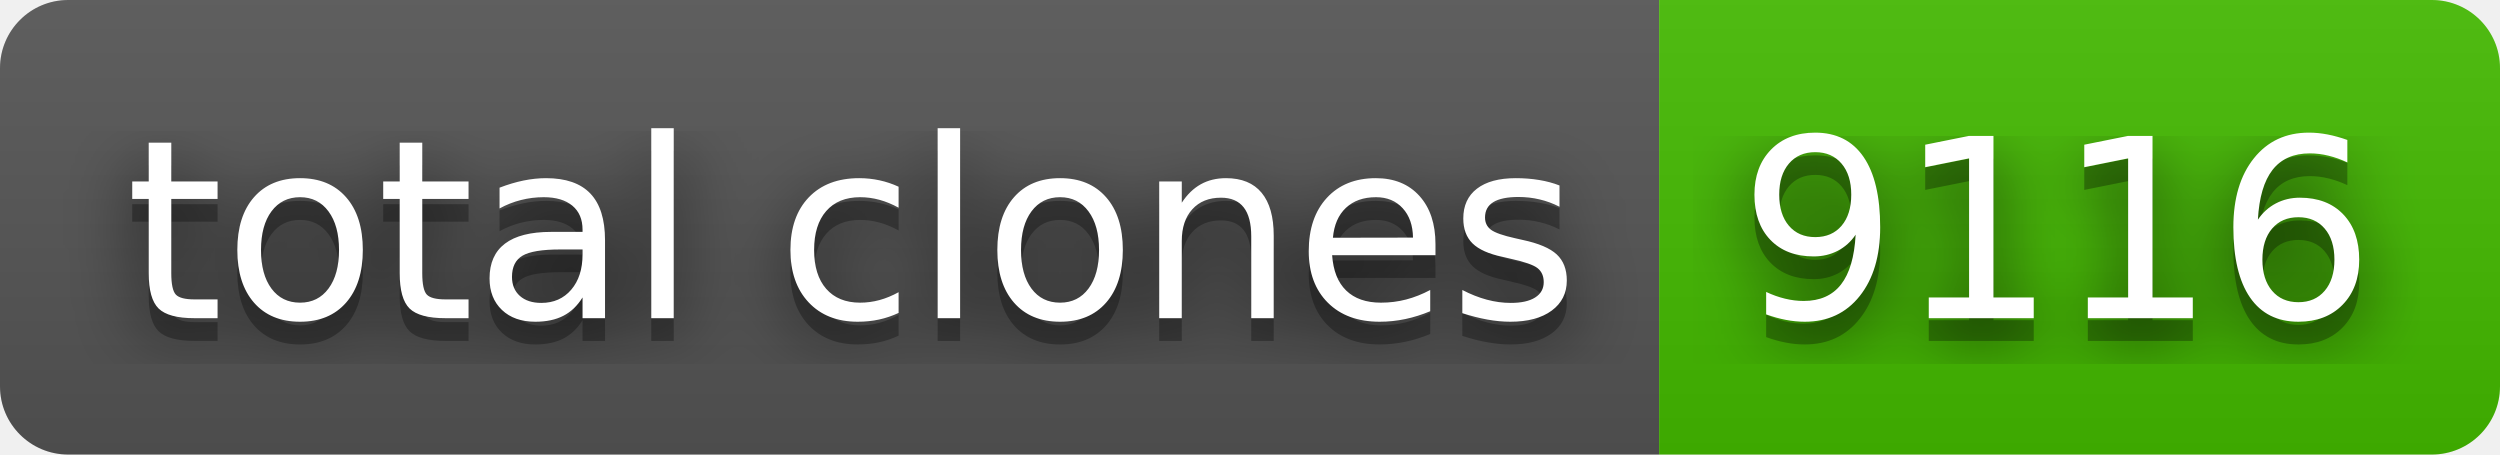
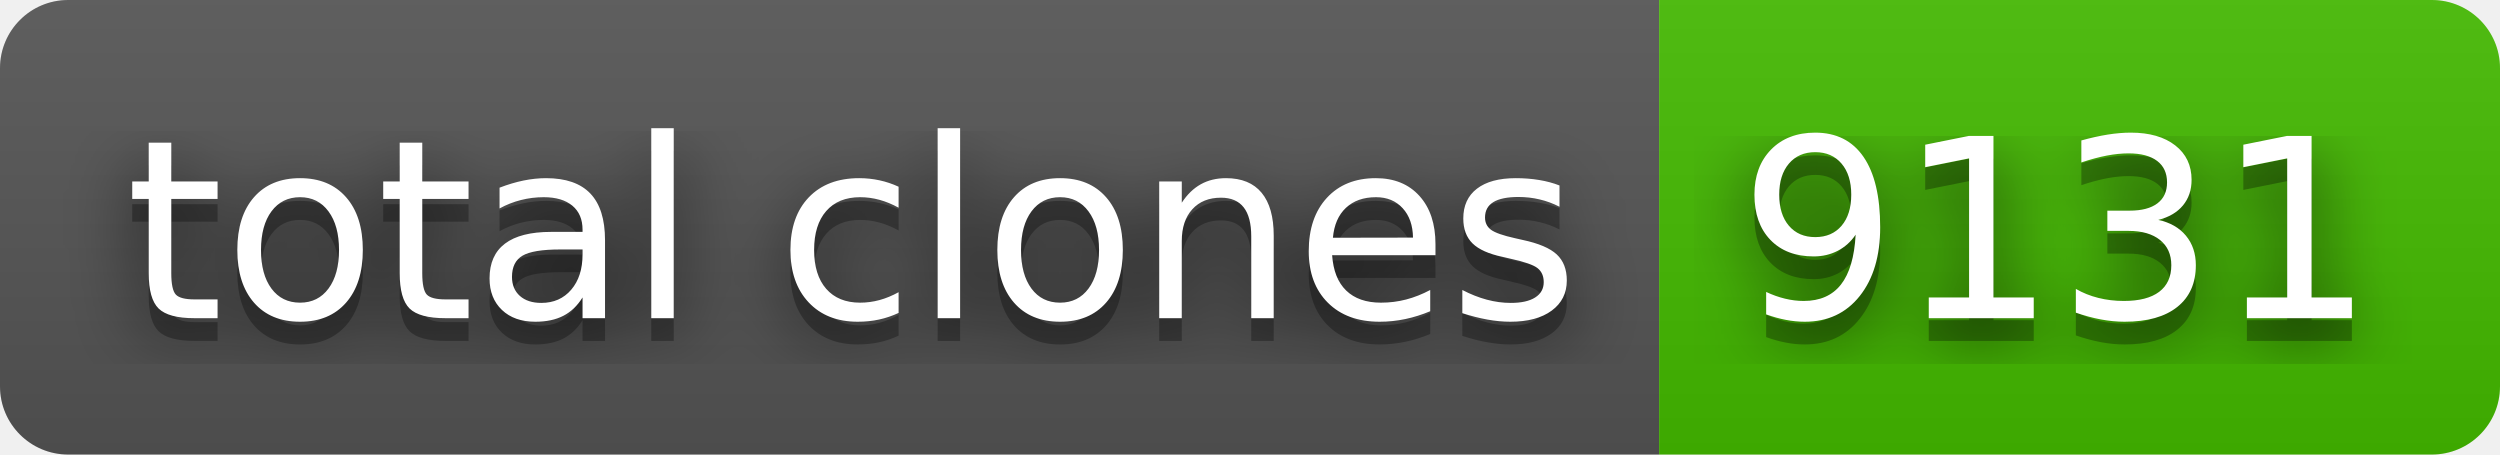
- <svg xmlns="http://www.w3.org/2000/svg" width="110" height="20" role="img" aria-label="total clones: 9116">
+ <svg xmlns="http://www.w3.org/2000/svg" width="110" height="20" role="img" aria-label="total clones: 9131">
  <filter id="blur">
    <feGaussianBlur stdDeviation="16" />
  </filter>
  <linearGradient id="s" x2="0" y2="100%">
    <stop offset="0" stop-color="#bbb" stop-opacity=".1" />
    <stop offset="1" stop-opacity=".1" />
  </linearGradient>
  <clipPath id="r">
    <rect width="110" height="20" rx="3" />
  </clipPath>
  <g clip-path="url(#r)">
    <rect width="73" height="20" fill="#555" />
    <rect x="73" width="37" height="20" fill="#4b0" />
    <rect width="110" height="20" fill="url(#s)" />
  </g>
  <g fill="#fff" text-anchor="middle" font-family="Verdana,Geneva,DejaVu Sans,sans-serif" text-rendering="geometricPrecision" font-size="110">
    <g transform="scale(.1)">
      <g aria-hidden="true" fill="#010101">
        <text x="375" y="150" fill-opacity=".8" filter="url(#blur)" textLength="630">total clones</text>
        <text x="375" y="150" fill-opacity=".3" textLength="630">total clones</text>
      </g>
      <text x="375" y="140" textLength="630">total clones</text>
    </g>
    <g transform="scale(.1)">
      <g aria-hidden="true" fill="#010101">
-         <text x="905" y="150" fill-opacity=".8" filter="url(#blur)" textLength="270">9116</text>
-         <text x="905" y="150" fill-opacity=".3" textLength="270">9116</text>
+         <text x="905" y="150" fill-opacity=".8" filter="url(#blur)" textLength="270">9131</text>
+         <text x="905" y="150" fill-opacity=".3" textLength="270">9131</text>
      </g>
-       <text x="905" y="140" textLength="270">9116</text>
+       <text x="905" y="140" textLength="270">9131</text>
    </g>
  </g>
</svg>
